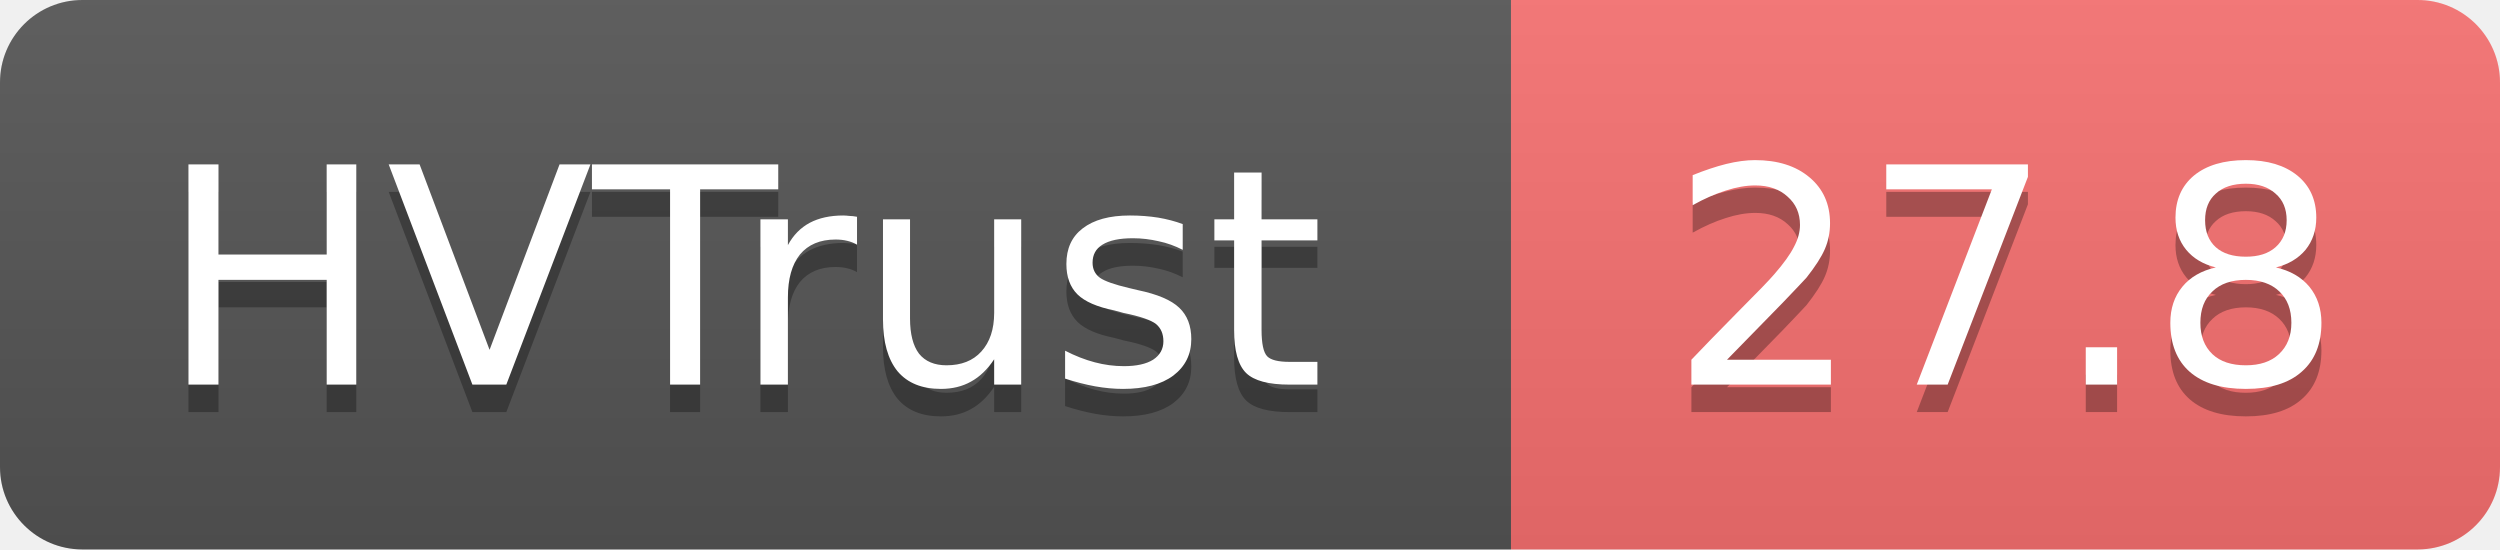
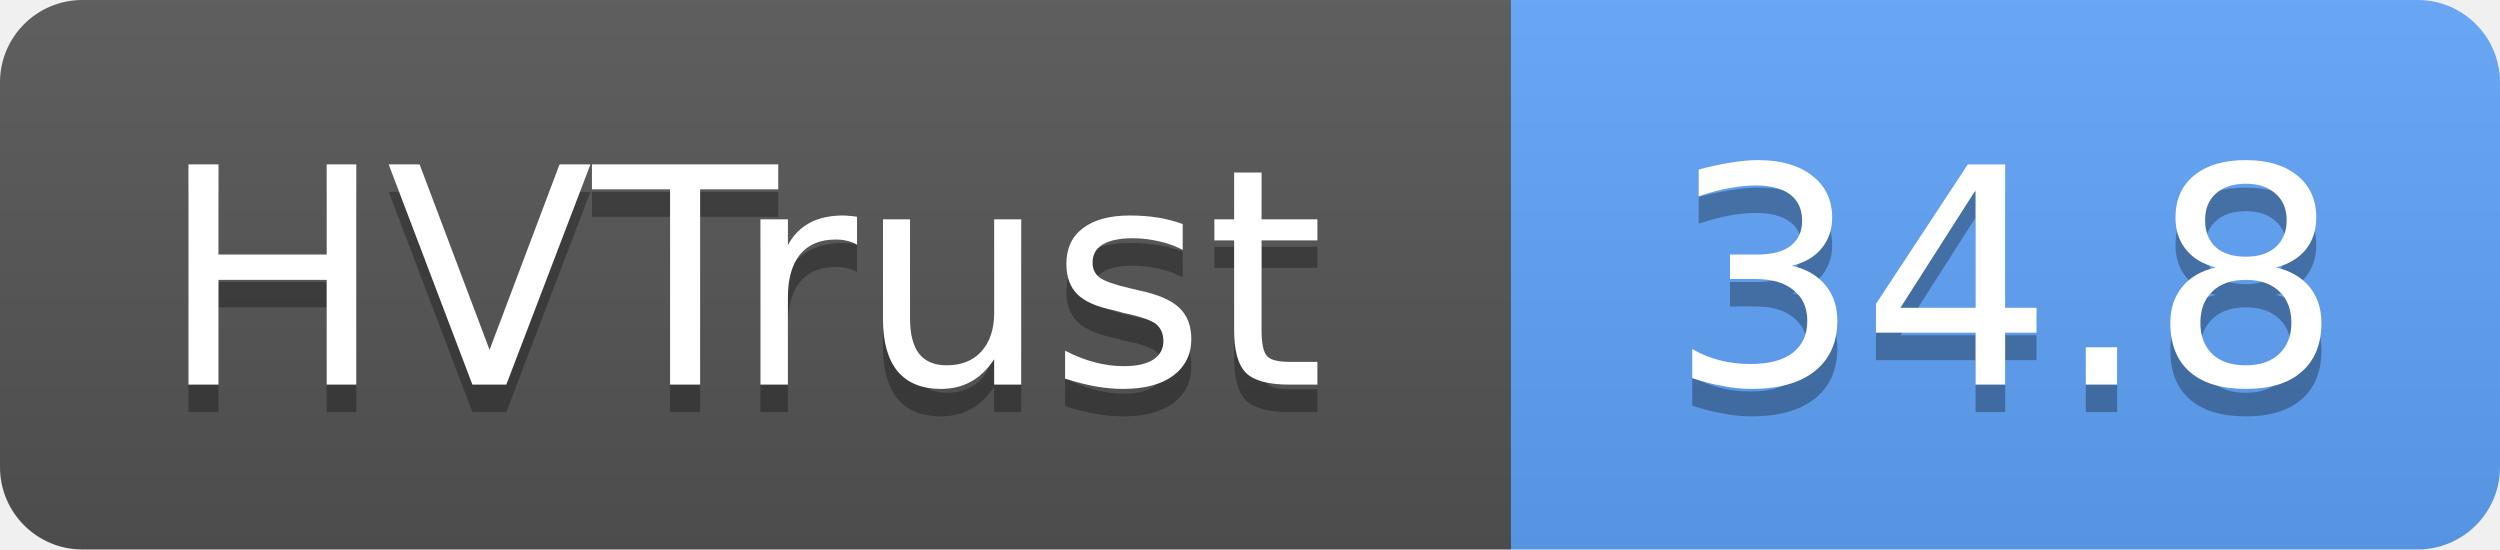
- <svg xmlns="http://www.w3.org/2000/svg" width="91" height="20" role="img" aria-label="HVTrust: 27.8">
+ <svg xmlns="http://www.w3.org/2000/svg" width="91" height="20" role="img" aria-label="HVTrust: 34.8">
  <linearGradient id="s" x2="0" y2="100%">
    <stop offset="0" stop-color="#bbb" stop-opacity=".1" />
    <stop offset="1" stop-opacity=".1" />
  </linearGradient>
  <clipPath id="r">
    <rect width="91" height="20" rx="3" fill="#fff" />
  </clipPath>
  <g clip-path="url(#r)">
    <rect width="55" height="20" fill="#555" />
-     <rect x="55" width="36" height="20" fill="#f87171" />
+     <rect x="55" width="36" height="20" fill="#60a5fa" />
    <rect width="91" height="20" fill="url(#s)" />
  </g>
  <g fill="#fff" text-anchor="middle" font-family="Verdana,Geneva,DejaVu Sans,sans-serif" text-rendering="geometricPrecision" font-size="11">
    <text x="27" y="15" fill="#010101" fill-opacity=".3">HVTrust</text>
    <text x="27" y="14">HVTrust</text>
-     <text x="73" y="15" fill="#010101" fill-opacity=".3">27.8</text>
-     <text x="73" y="14">27.8</text>
+     <text x="73" y="15" fill="#010101" fill-opacity=".3">34.8</text>
+     <text x="73" y="14">34.8</text>
  </g>
</svg>
